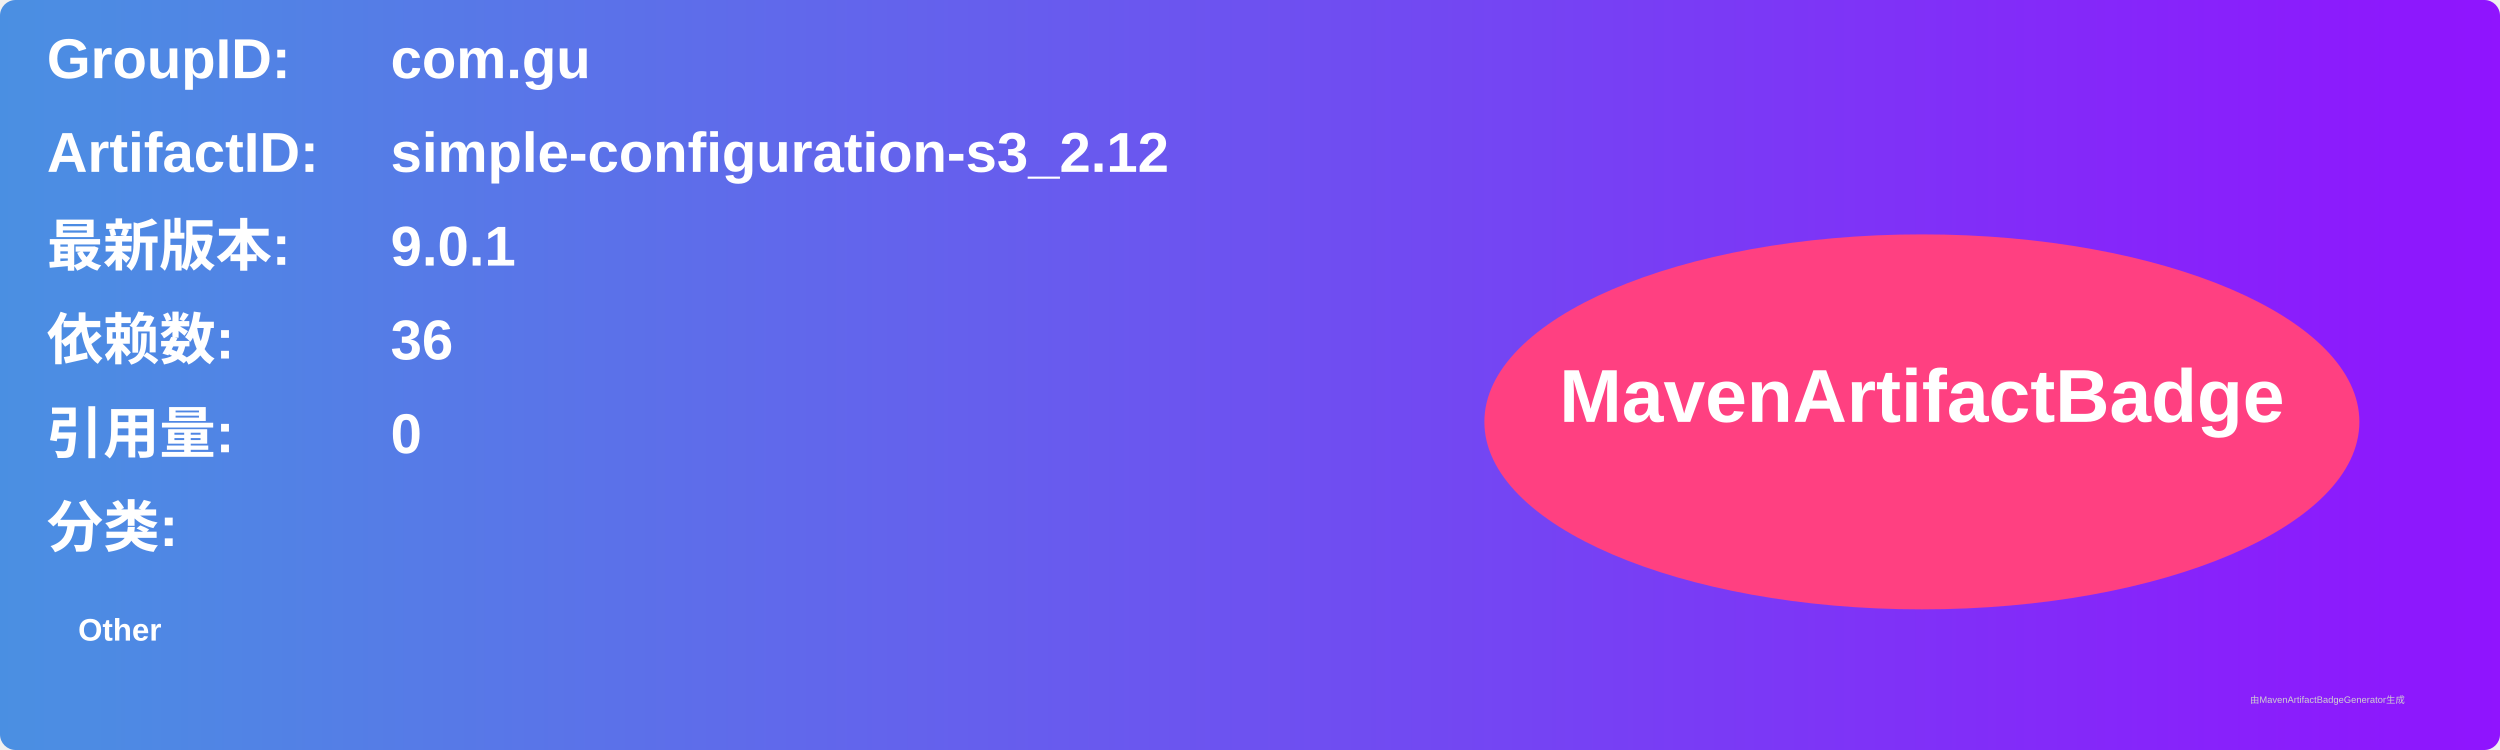
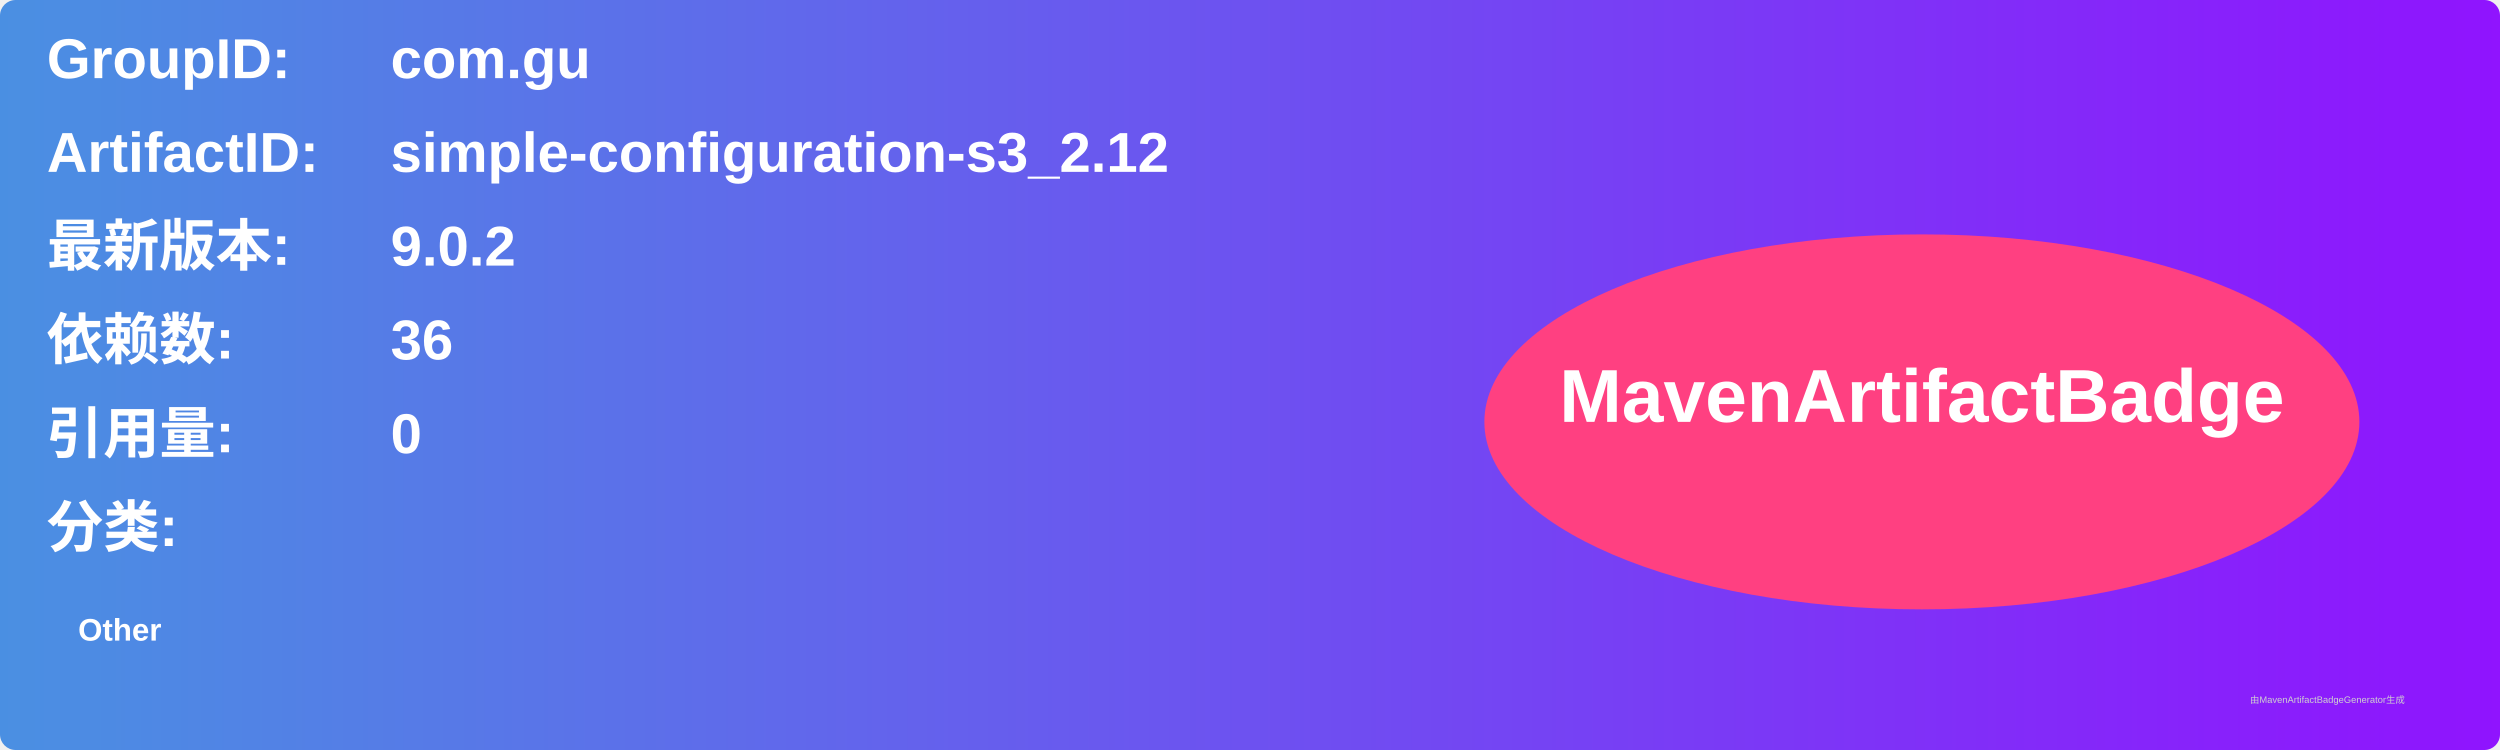
<svg xmlns="http://www.w3.org/2000/svg" width="800" height="240" viewBox="0 0 800 240">
  <linearGradient id="grad" x1="0%" y1="0%" x2="100%" y2="0%">
    <stop offset="0%" stop-color="#4a90e2" />
    <stop offset="100%" stop-color="#9013fe" />
  </linearGradient>
  <rect width="100%" height="100%" rx="5" ry="5" fill="url(#grad)" />
  <g transform="translate(15, 15)">
    <text x="0" y="10" font-family="Arial" font-size="18" fill="white" font-weight="bold" width="260">GroupID:</text>
    <text x="110" y="10" font-family="Arial" font-size="18" fill="white" font-weight="bold" width="460">com.gu</text>
    <text x="0" y="40" font-family="Arial" font-size="18" fill="white" font-weight="bold" width="260">ArtifactID:</text>
    <text x="110" y="40" font-family="Arial" font-size="18" fill="white" font-weight="bold" width="460">simple-configuration-s3_2.12</text>
    <text x="0" y="70" font-family="Arial" font-size="18" fill="white" font-weight="bold">最新版本:</text>
    <text x="110" y="70" font-family="Arial" font-size="18" fill="white" font-weight="bold">
-       <tspan font-weight="bold">9.0.1</tspan>
+       <tspan font-weight="bold">9.0.2</tspan>
    </text>
    <text x="0" y="100" font-family="Arial" font-size="18" fill="white" font-weight="bold">依赖数: </text>
    <text x="110" y="100" font-family="Arial" font-size="18" fill="white">
      <tspan font-weight="bold">36</tspan>
    </text>
    <text x="0" y="130" font-family="Arial" font-size="18" fill="white" font-weight="bold">引用量: </text>
    <text x="110" y="130" font-family="Arial" font-size="18" fill="white">
      <tspan font-weight="bold">0</tspan>
    </text>
    <text x="0" y="160" font-family="Arial" font-size="18" fill="white" font-weight="bold">分类:</text>
    <text x="10" y="190" font-family="Arial" font-size="10" fill="white">
      <tspan font-weight="bold">Other</tspan>
    </text>
    <ellipse cx="600" cy="120" rx="140" ry="60" fill="#ff4081" />
    <text x="600" y="120" text-anchor="middle" font-family="Arial" font-size="24" fill="white" font-weight="bold">MavenArtifactBadge</text>
  </g>
  <text x="720" y="225" font-family="Arial" font-size="3" fill="#d0d0d0">由MavenArtifactBadgeGenerator生成</text>
</svg>
